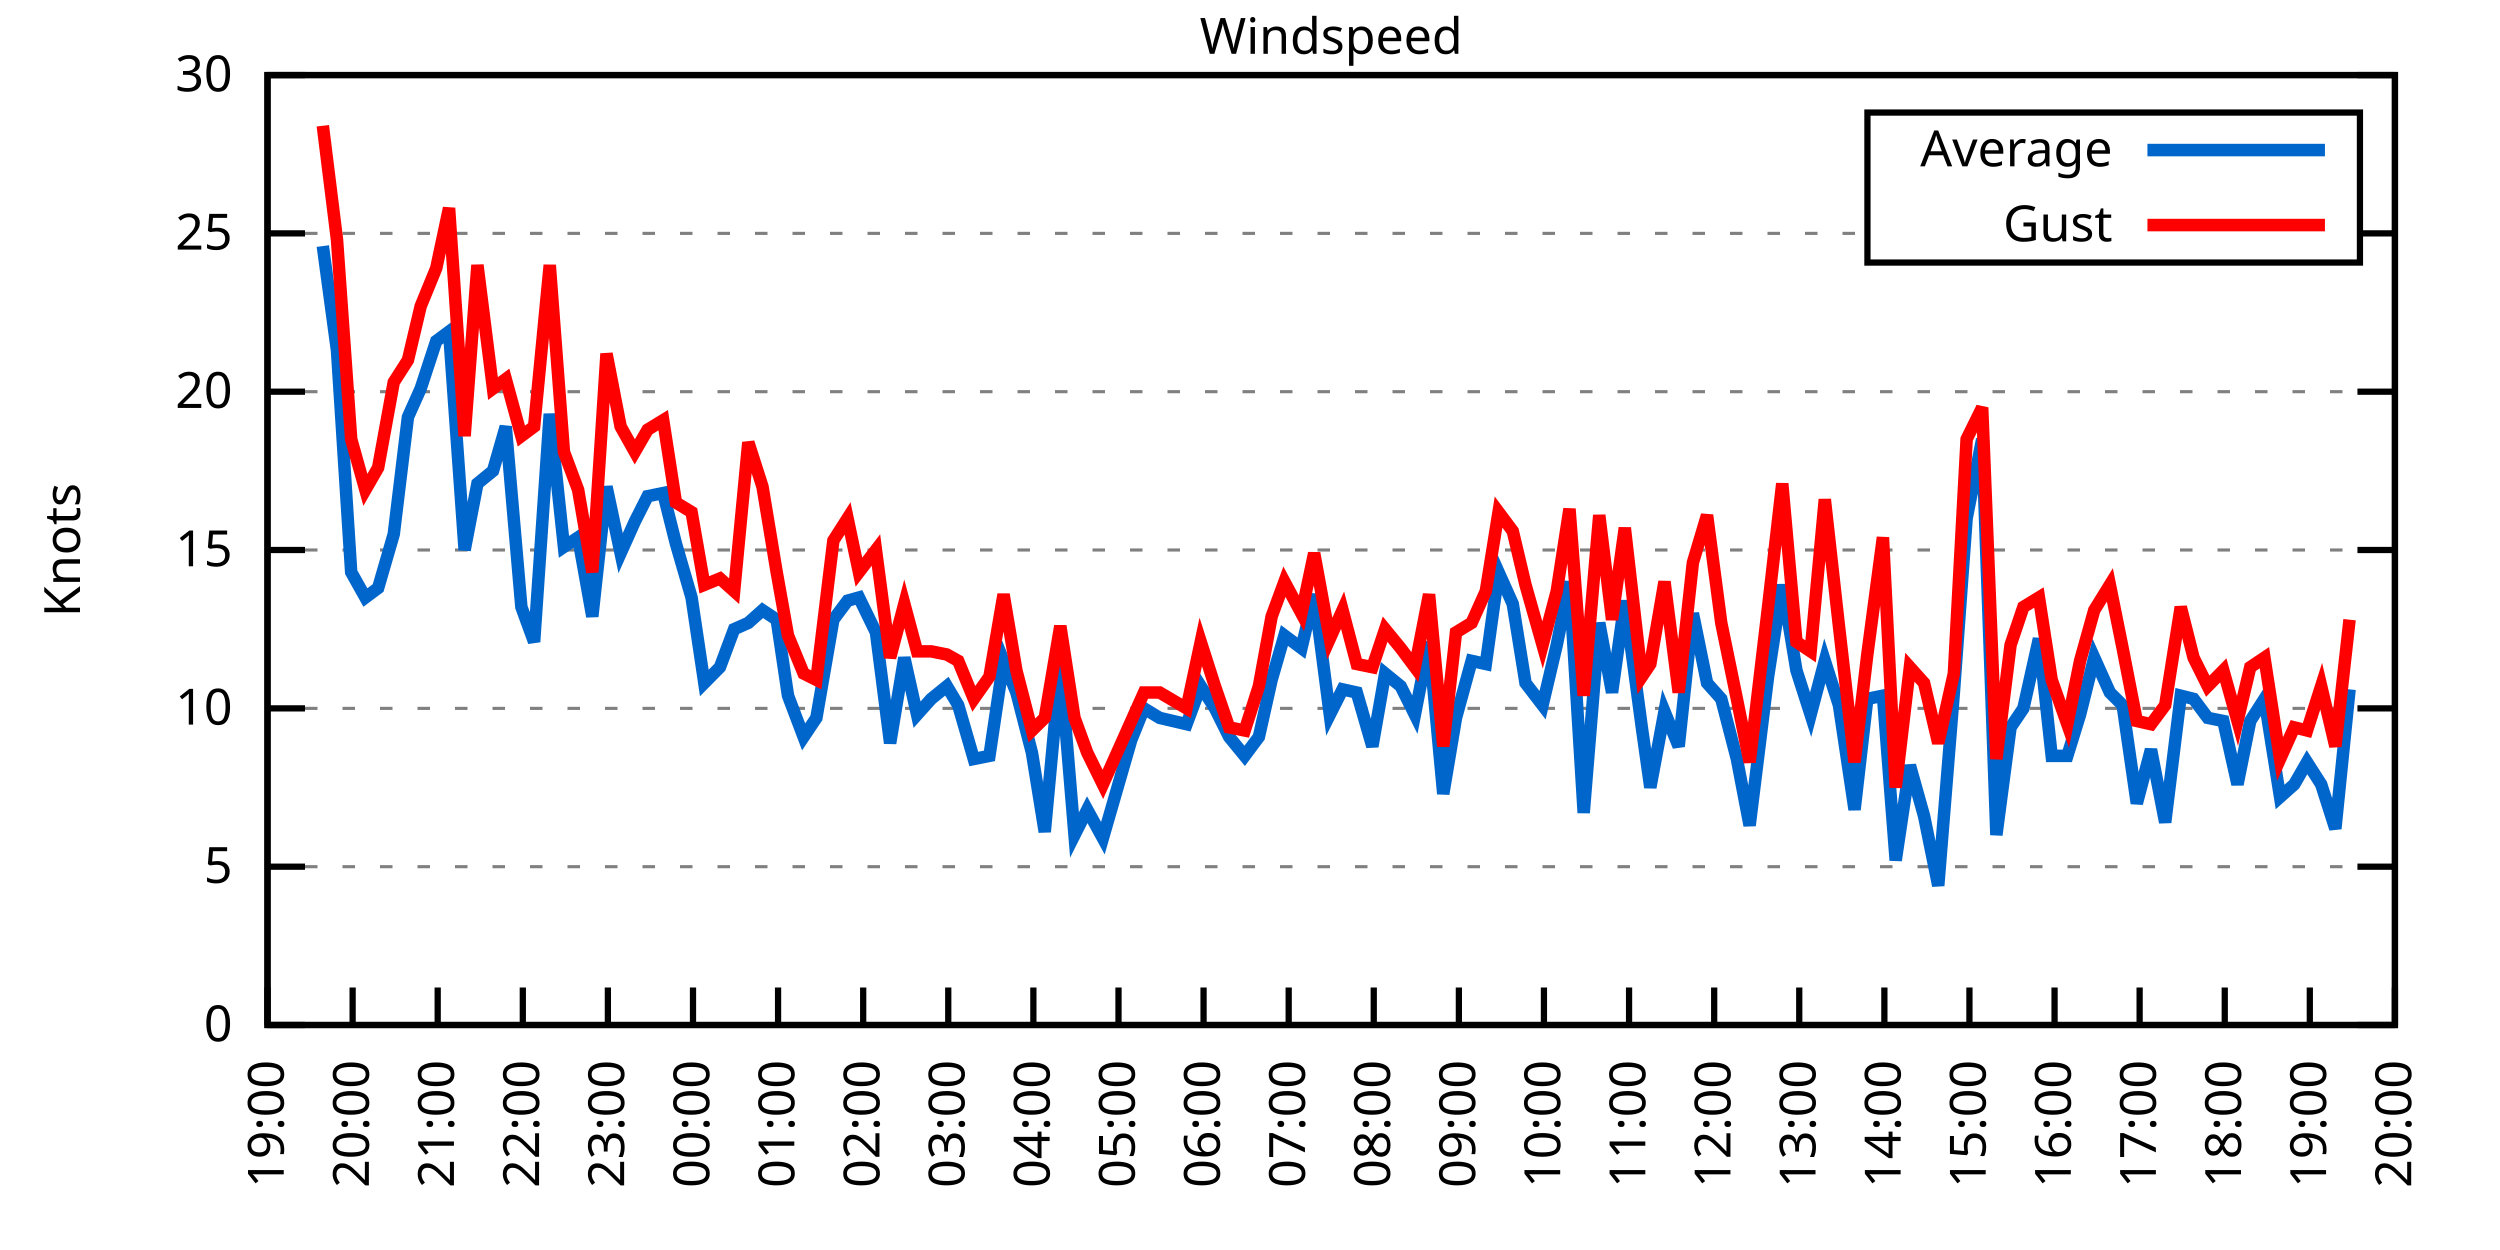
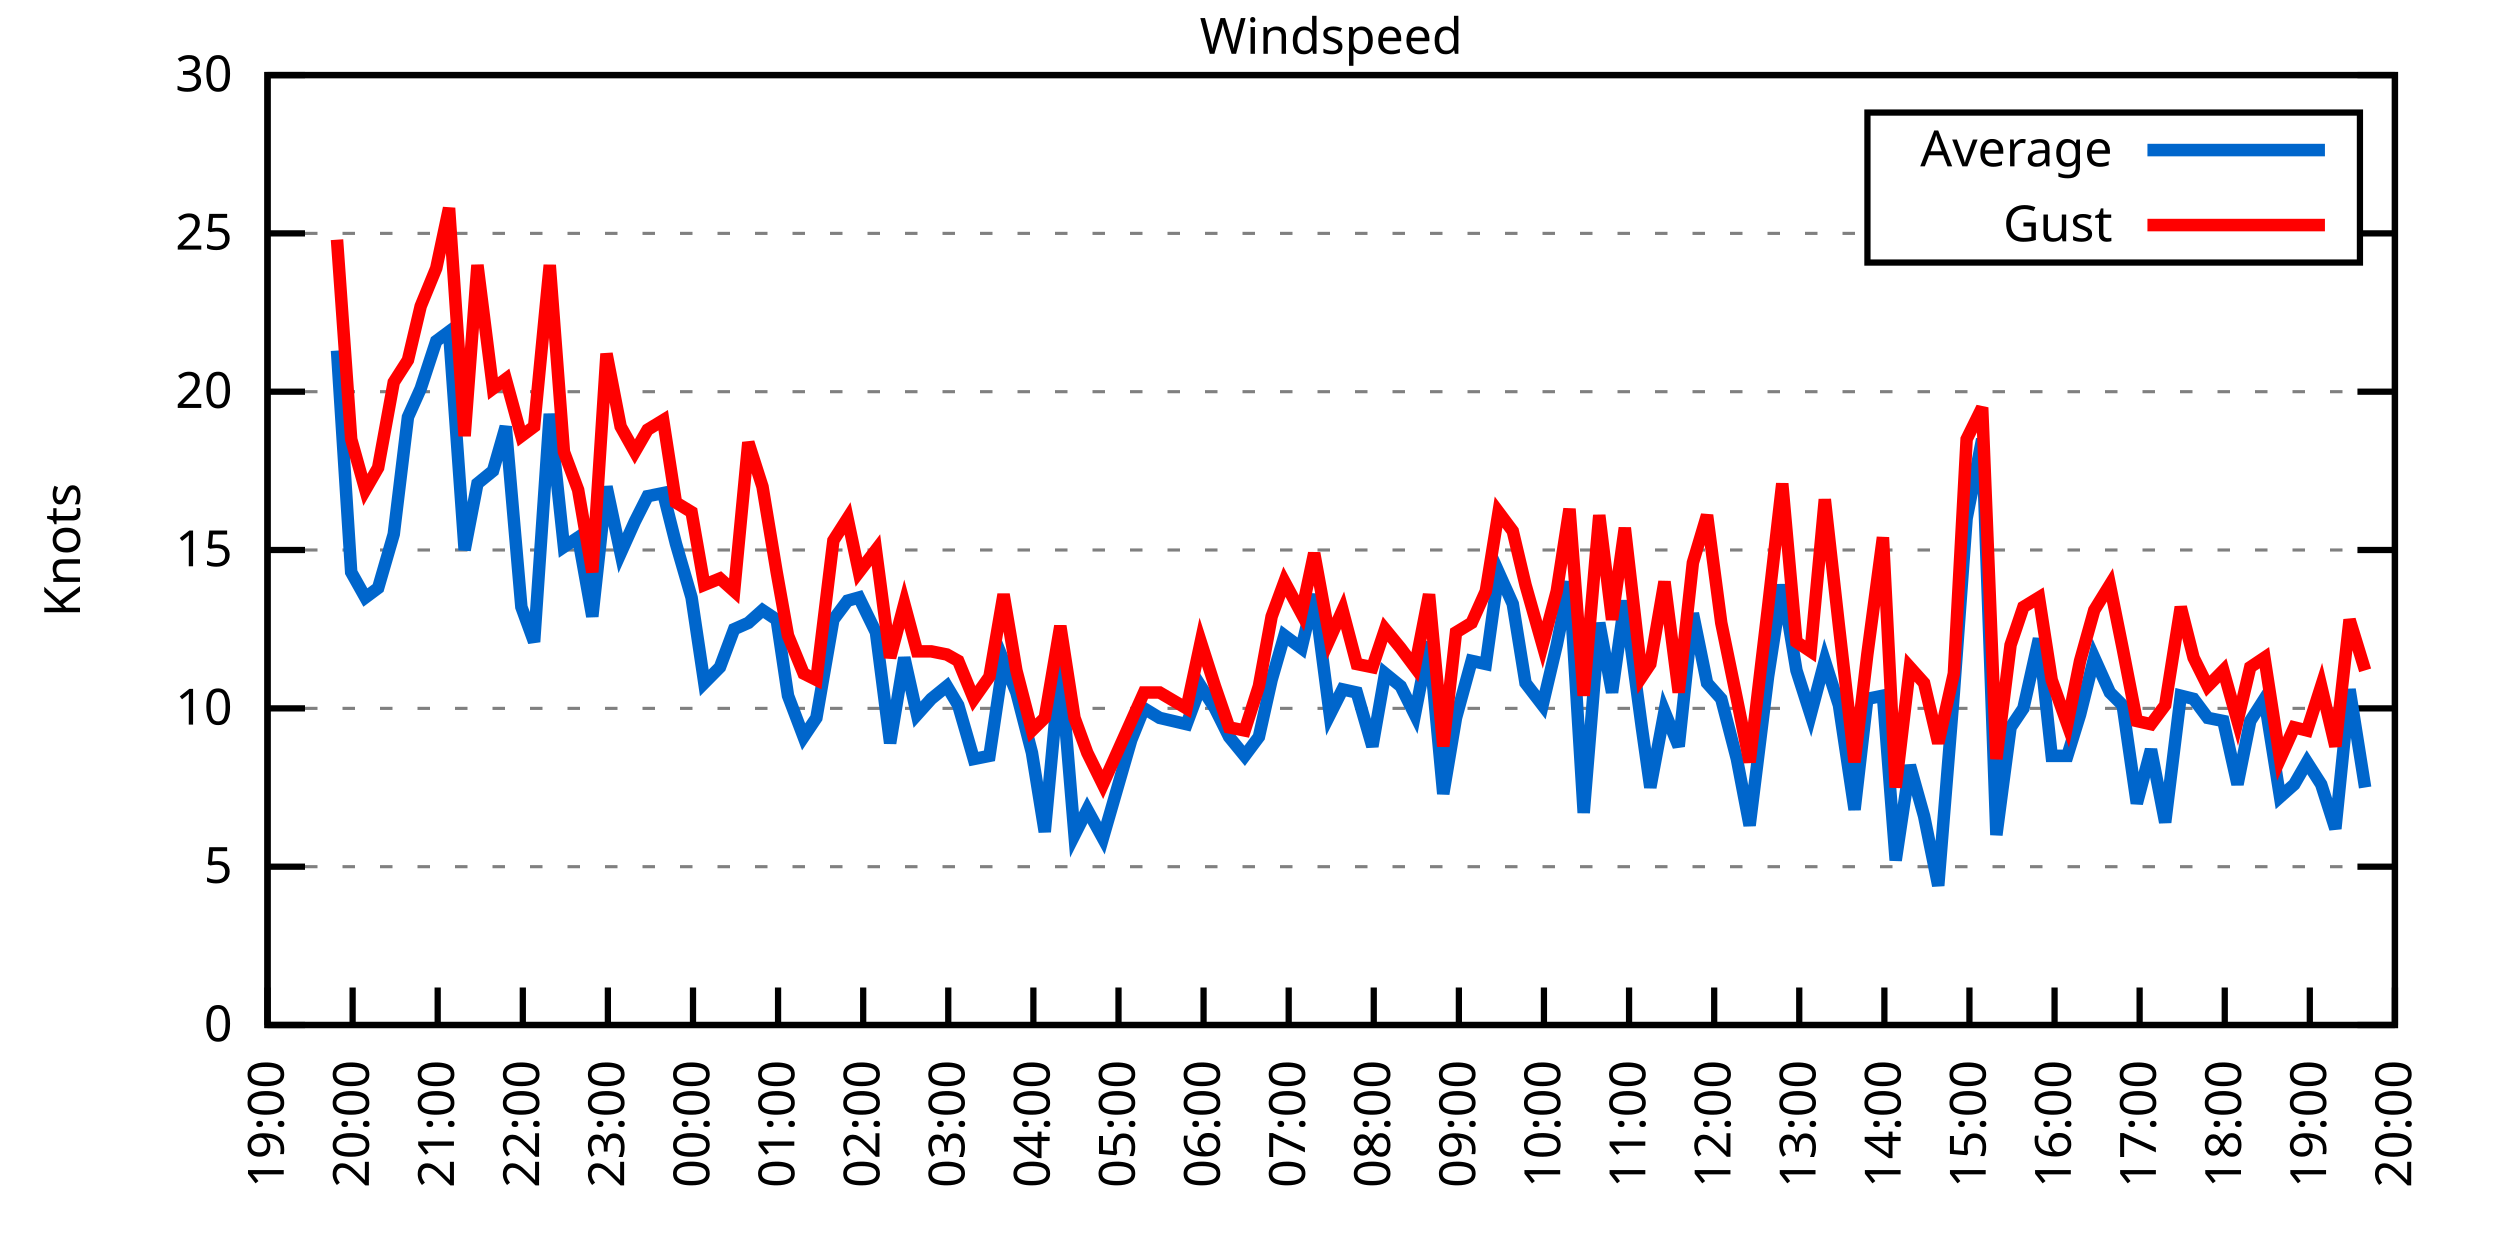
<svg xmlns="http://www.w3.org/2000/svg" xmlns:xlink="http://www.w3.org/1999/xlink" width="400" height="200" viewBox="0 0 400 200">
  <g id="gnuplot_canvas">
    <rect x="0" y="0" width="400" height="200" fill="none" />
    <defs>
      <circle id="gpDot" r="0.5" stroke-width="0.5" stroke="currentColor" />
      <path id="gpPt0" stroke-width="0.333" stroke="currentColor" d="M-1,0 h2 M0,-1 v2" />
      <path id="gpPt1" stroke-width="0.333" stroke="currentColor" d="M-1,-1 L1,1 M1,-1 L-1,1" />
      <path id="gpPt2" stroke-width="0.333" stroke="currentColor" d="M-1,0 L1,0 M0,-1 L0,1 M-1,-1 L1,1 M-1,1 L1,-1" />
      <rect id="gpPt3" stroke-width="0.333" stroke="currentColor" x="-1" y="-1" width="2" height="2" />
      <rect id="gpPt4" stroke-width="0.333" stroke="currentColor" fill="currentColor" x="-1" y="-1" width="2" height="2" />
      <circle id="gpPt5" stroke-width="0.333" stroke="currentColor" cx="0" cy="0" r="1" />
      <use xlink:href="#gpPt5" id="gpPt6" fill="currentColor" stroke="none" />
      <path id="gpPt7" stroke-width="0.333" stroke="currentColor" d="M0,-1.33 L-1.33,0.67 L1.33,0.67 z" />
      <use xlink:href="#gpPt7" id="gpPt8" fill="currentColor" stroke="none" />
      <use xlink:href="#gpPt7" id="gpPt9" stroke="currentColor" transform="rotate(180)" />
      <use xlink:href="#gpPt9" id="gpPt10" fill="currentColor" stroke="none" />
      <use xlink:href="#gpPt3" id="gpPt11" stroke="currentColor" transform="rotate(45)" />
      <use xlink:href="#gpPt11" id="gpPt12" fill="currentColor" stroke="none" />
      <path id="gpPt13" stroke-width="0.333" stroke="currentColor" d="M0,1.330 L1.265,0.411 L0.782,-1.067 L-0.782,-1.076 L-1.265,0.411 z" />
      <use xlink:href="#gpPt13" id="gpPt14" fill="currentColor" stroke="none" />
      <filter id="textbox" filterUnits="objectBoundingBox" x="0" y="0" height="1" width="1">
        <feFlood flood-color="white" flood-opacity="1" result="bgnd" />
        <feComposite in="SourceGraphic" in2="bgnd" operator="atop" />
      </filter>
      <filter id="greybox" filterUnits="objectBoundingBox" x="0" y="0" height="1" width="1">
        <feFlood flood-color="lightgrey" flood-opacity="1" result="grey" />
        <feComposite in="SourceGraphic" in2="grey" operator="atop" />
      </filter>
    </defs>
    <g fill="none" color="white" stroke="currentColor" stroke-width="1.00" stroke-linecap="butt" stroke-linejoin="miter">
</g>
    <g fill="none" color="black" stroke="currentColor" stroke-width="1.00" stroke-linecap="butt" stroke-linejoin="miter">
      <g stroke="none" shape-rendering="crispEdges">
        <polygon fill="rgb(255, 255, 255)" points="42.80,164.00 383.18,164.00 383.18,12.02 42.80,12.02 " />
      </g>
    </g>
    <g fill="none" color="black" stroke="currentColor" stroke-width="1.00" stroke-linecap="butt" stroke-linejoin="miter">
</g>
    <g fill="none" color="black" stroke="black" stroke-width="0.50" stroke-linecap="butt" stroke-linejoin="miter">
</g>
    <g fill="none" color="gray" stroke="currentColor" stroke-width="0.50" stroke-linecap="butt" stroke-linejoin="miter">
      <path stroke="gray" stroke-dasharray="2,4" class="gridline" d="M42.80,164.00 L383.19,164.00  " />
    </g>
    <g fill="none" color="gray" stroke="gray" stroke-width="1.00" stroke-linecap="butt" stroke-linejoin="miter">
</g>
    <g fill="none" color="black" stroke="currentColor" stroke-width="1.00" stroke-linecap="butt" stroke-linejoin="miter">
      <path stroke="black" d="M42.80,164.00 L48.80,164.00 M383.19,164.00 L377.19,164.00  " />
      <g transform="translate(37.20,166.60)" stroke="none" fill="black" font-family="Sans" font-size="8.00" text-anchor="end">
        <text>
          <tspan font-family="Sans"> 0</tspan>
        </text>
      </g>
    </g>
    <g fill="none" color="black" stroke="currentColor" stroke-width="1.00" stroke-linecap="butt" stroke-linejoin="miter">
</g>
    <g fill="none" color="black" stroke="black" stroke-width="0.50" stroke-linecap="butt" stroke-linejoin="miter">
</g>
    <g fill="none" color="gray" stroke="currentColor" stroke-width="0.50" stroke-linecap="butt" stroke-linejoin="miter">
      <path stroke="gray" stroke-dasharray="2,4" class="gridline" d="M42.80,138.67 L383.19,138.67  " />
    </g>
    <g fill="none" color="gray" stroke="gray" stroke-width="1.00" stroke-linecap="butt" stroke-linejoin="miter">
</g>
    <g fill="none" color="black" stroke="currentColor" stroke-width="1.00" stroke-linecap="butt" stroke-linejoin="miter">
      <path stroke="black" d="M42.80,138.67 L48.80,138.67 M383.19,138.67 L377.19,138.67  " />
      <g transform="translate(37.20,141.27)" stroke="none" fill="black" font-family="Sans" font-size="8.00" text-anchor="end">
        <text>
          <tspan font-family="Sans"> 5</tspan>
        </text>
      </g>
    </g>
    <g fill="none" color="black" stroke="currentColor" stroke-width="1.00" stroke-linecap="butt" stroke-linejoin="miter">
</g>
    <g fill="none" color="black" stroke="black" stroke-width="0.50" stroke-linecap="butt" stroke-linejoin="miter">
</g>
    <g fill="none" color="gray" stroke="currentColor" stroke-width="0.50" stroke-linecap="butt" stroke-linejoin="miter">
      <path stroke="gray" stroke-dasharray="2,4" class="gridline" d="M42.80,113.34 L383.19,113.34  " />
    </g>
    <g fill="none" color="gray" stroke="gray" stroke-width="1.00" stroke-linecap="butt" stroke-linejoin="miter">
</g>
    <g fill="none" color="black" stroke="currentColor" stroke-width="1.00" stroke-linecap="butt" stroke-linejoin="miter">
      <path stroke="black" d="M42.80,113.34 L48.80,113.34 M383.19,113.34 L377.19,113.34  " />
      <g transform="translate(37.20,115.94)" stroke="none" fill="black" font-family="Sans" font-size="8.00" text-anchor="end">
        <text>
          <tspan font-family="Sans"> 10</tspan>
        </text>
      </g>
    </g>
    <g fill="none" color="black" stroke="currentColor" stroke-width="1.00" stroke-linecap="butt" stroke-linejoin="miter">
</g>
    <g fill="none" color="black" stroke="black" stroke-width="0.50" stroke-linecap="butt" stroke-linejoin="miter">
</g>
    <g fill="none" color="gray" stroke="currentColor" stroke-width="0.50" stroke-linecap="butt" stroke-linejoin="miter">
      <path stroke="gray" stroke-dasharray="2,4" class="gridline" d="M42.80,88.00 L383.19,88.00  " />
    </g>
    <g fill="none" color="gray" stroke="gray" stroke-width="1.00" stroke-linecap="butt" stroke-linejoin="miter">
</g>
    <g fill="none" color="black" stroke="currentColor" stroke-width="1.00" stroke-linecap="butt" stroke-linejoin="miter">
      <path stroke="black" d="M42.80,88.00 L48.80,88.00 M383.19,88.00 L377.19,88.00  " />
      <g transform="translate(37.20,90.60)" stroke="none" fill="black" font-family="Sans" font-size="8.00" text-anchor="end">
        <text>
          <tspan font-family="Sans"> 15</tspan>
        </text>
      </g>
    </g>
    <g fill="none" color="black" stroke="currentColor" stroke-width="1.00" stroke-linecap="butt" stroke-linejoin="miter">
</g>
    <g fill="none" color="black" stroke="black" stroke-width="0.50" stroke-linecap="butt" stroke-linejoin="miter">
</g>
    <g fill="none" color="gray" stroke="currentColor" stroke-width="0.50" stroke-linecap="butt" stroke-linejoin="miter">
      <path stroke="gray" stroke-dasharray="2,4" class="gridline" d="M42.80,62.67 L383.19,62.67  " />
    </g>
    <g fill="none" color="gray" stroke="gray" stroke-width="1.00" stroke-linecap="butt" stroke-linejoin="miter">
</g>
    <g fill="none" color="black" stroke="currentColor" stroke-width="1.00" stroke-linecap="butt" stroke-linejoin="miter">
      <path stroke="black" d="M42.80,62.67 L48.80,62.67 M383.19,62.67 L377.19,62.67  " />
      <g transform="translate(37.20,65.27)" stroke="none" fill="black" font-family="Sans" font-size="8.00" text-anchor="end">
        <text>
          <tspan font-family="Sans"> 20</tspan>
        </text>
      </g>
    </g>
    <g fill="none" color="black" stroke="currentColor" stroke-width="1.00" stroke-linecap="butt" stroke-linejoin="miter">
</g>
    <g fill="none" color="black" stroke="black" stroke-width="0.50" stroke-linecap="butt" stroke-linejoin="miter">
</g>
    <g fill="none" color="gray" stroke="currentColor" stroke-width="0.50" stroke-linecap="butt" stroke-linejoin="miter">
      <path stroke="gray" stroke-dasharray="2,4" class="gridline" d="M42.80,37.34 L298.79,37.34 M377.59,37.34 L383.19,37.34  " />
    </g>
    <g fill="none" color="gray" stroke="gray" stroke-width="1.00" stroke-linecap="butt" stroke-linejoin="miter">
</g>
    <g fill="none" color="black" stroke="currentColor" stroke-width="1.00" stroke-linecap="butt" stroke-linejoin="miter">
      <path stroke="black" d="M42.80,37.34 L48.80,37.34 M383.19,37.34 L377.19,37.34  " />
      <g transform="translate(37.20,39.94)" stroke="none" fill="black" font-family="Sans" font-size="8.00" text-anchor="end">
        <text>
          <tspan font-family="Sans"> 25</tspan>
        </text>
      </g>
    </g>
    <g fill="none" color="black" stroke="currentColor" stroke-width="1.00" stroke-linecap="butt" stroke-linejoin="miter">
</g>
    <g fill="none" color="black" stroke="black" stroke-width="0.50" stroke-linecap="butt" stroke-linejoin="miter">
</g>
    <g fill="none" color="gray" stroke="currentColor" stroke-width="0.50" stroke-linecap="butt" stroke-linejoin="miter">
      <path stroke="gray" stroke-dasharray="2,4" class="gridline" d="M42.80,12.01 L383.19,12.01  " />
    </g>
    <g fill="none" color="gray" stroke="gray" stroke-width="1.00" stroke-linecap="butt" stroke-linejoin="miter">
</g>
    <g fill="none" color="black" stroke="currentColor" stroke-width="1.00" stroke-linecap="butt" stroke-linejoin="miter">
      <path stroke="black" d="M42.80,12.01 L48.80,12.01 M383.19,12.01 L377.19,12.01  " />
      <g transform="translate(37.20,14.61)" stroke="none" fill="black" font-family="Sans" font-size="8.00" text-anchor="end">
        <text>
          <tspan font-family="Sans"> 30</tspan>
        </text>
      </g>
    </g>
    <g fill="none" color="black" stroke="currentColor" stroke-width="1.00" stroke-linecap="butt" stroke-linejoin="miter">
      <path stroke="black" d="M42.80,164.00 L42.80,158.00  " />
      <g transform="translate(45.40,169.60) rotate(270.00)" stroke="none" fill="black" font-family="Sans" font-size="8.00" text-anchor="end">
        <text>
          <tspan font-family="Sans">19:00</tspan>
        </text>
      </g>
    </g>
    <g fill="none" color="black" stroke="currentColor" stroke-width="1.00" stroke-linecap="butt" stroke-linejoin="miter">
      <path stroke="black" d="M56.42,164.00 L56.42,158.00  " />
      <g transform="translate(59.02,169.60) rotate(270.00)" stroke="none" fill="black" font-family="Sans" font-size="8.00" text-anchor="end">
        <text>
          <tspan font-family="Sans">20:00</tspan>
        </text>
      </g>
    </g>
    <g fill="none" color="black" stroke="currentColor" stroke-width="1.00" stroke-linecap="butt" stroke-linejoin="miter">
      <path stroke="black" d="M70.03,164.00 L70.03,158.00  " />
      <g transform="translate(72.63,169.60) rotate(270.00)" stroke="none" fill="black" font-family="Sans" font-size="8.00" text-anchor="end">
        <text>
          <tspan font-family="Sans">21:00</tspan>
        </text>
      </g>
    </g>
    <g fill="none" color="black" stroke="currentColor" stroke-width="1.00" stroke-linecap="butt" stroke-linejoin="miter">
      <path stroke="black" d="M83.65,164.00 L83.65,158.00  " />
      <g transform="translate(86.25,169.60) rotate(270.00)" stroke="none" fill="black" font-family="Sans" font-size="8.00" text-anchor="end">
        <text>
          <tspan font-family="Sans">22:00</tspan>
        </text>
      </g>
    </g>
    <g fill="none" color="black" stroke="currentColor" stroke-width="1.00" stroke-linecap="butt" stroke-linejoin="miter">
      <path stroke="black" d="M97.26,164.00 L97.26,158.00  " />
      <g transform="translate(99.86,169.60) rotate(270.00)" stroke="none" fill="black" font-family="Sans" font-size="8.00" text-anchor="end">
        <text>
          <tspan font-family="Sans">23:00</tspan>
        </text>
      </g>
    </g>
    <g fill="none" color="black" stroke="currentColor" stroke-width="1.00" stroke-linecap="butt" stroke-linejoin="miter">
      <path stroke="black" d="M110.88,164.00 L110.88,158.00  " />
      <g transform="translate(113.48,169.60) rotate(270.00)" stroke="none" fill="black" font-family="Sans" font-size="8.00" text-anchor="end">
        <text>
          <tspan font-family="Sans">00:00</tspan>
        </text>
      </g>
    </g>
    <g fill="none" color="black" stroke="currentColor" stroke-width="1.00" stroke-linecap="butt" stroke-linejoin="miter">
      <path stroke="black" d="M124.49,164.00 L124.49,158.00  " />
      <g transform="translate(127.09,169.60) rotate(270.00)" stroke="none" fill="black" font-family="Sans" font-size="8.00" text-anchor="end">
        <text>
          <tspan font-family="Sans">01:00</tspan>
        </text>
      </g>
    </g>
    <g fill="none" color="black" stroke="currentColor" stroke-width="1.00" stroke-linecap="butt" stroke-linejoin="miter">
      <path stroke="black" d="M138.11,164.00 L138.11,158.00  " />
      <g transform="translate(140.71,169.60) rotate(270.00)" stroke="none" fill="black" font-family="Sans" font-size="8.00" text-anchor="end">
        <text>
          <tspan font-family="Sans">02:00</tspan>
        </text>
      </g>
    </g>
    <g fill="none" color="black" stroke="currentColor" stroke-width="1.00" stroke-linecap="butt" stroke-linejoin="miter">
      <path stroke="black" d="M151.72,164.00 L151.72,158.00  " />
      <g transform="translate(154.32,169.60) rotate(270.00)" stroke="none" fill="black" font-family="Sans" font-size="8.00" text-anchor="end">
        <text>
          <tspan font-family="Sans">03:00</tspan>
        </text>
      </g>
    </g>
    <g fill="none" color="black" stroke="currentColor" stroke-width="1.00" stroke-linecap="butt" stroke-linejoin="miter">
      <path stroke="black" d="M165.34,164.00 L165.34,158.00  " />
      <g transform="translate(167.94,169.60) rotate(270.00)" stroke="none" fill="black" font-family="Sans" font-size="8.00" text-anchor="end">
        <text>
          <tspan font-family="Sans">04:00</tspan>
        </text>
      </g>
    </g>
    <g fill="none" color="black" stroke="currentColor" stroke-width="1.00" stroke-linecap="butt" stroke-linejoin="miter">
      <path stroke="black" d="M178.96,164.00 L178.96,158.00  " />
      <g transform="translate(181.56,169.60) rotate(270.00)" stroke="none" fill="black" font-family="Sans" font-size="8.00" text-anchor="end">
        <text>
          <tspan font-family="Sans">05:00</tspan>
        </text>
      </g>
    </g>
    <g fill="none" color="black" stroke="currentColor" stroke-width="1.00" stroke-linecap="butt" stroke-linejoin="miter">
      <path stroke="black" d="M192.57,164.00 L192.57,158.00  " />
      <g transform="translate(195.17,169.60) rotate(270.00)" stroke="none" fill="black" font-family="Sans" font-size="8.00" text-anchor="end">
        <text>
          <tspan font-family="Sans">06:00</tspan>
        </text>
      </g>
    </g>
    <g fill="none" color="black" stroke="currentColor" stroke-width="1.00" stroke-linecap="butt" stroke-linejoin="miter">
      <path stroke="black" d="M206.19,164.00 L206.19,158.00  " />
      <g transform="translate(208.79,169.60) rotate(270.00)" stroke="none" fill="black" font-family="Sans" font-size="8.00" text-anchor="end">
        <text>
          <tspan font-family="Sans">07:00</tspan>
        </text>
      </g>
    </g>
    <g fill="none" color="black" stroke="currentColor" stroke-width="1.00" stroke-linecap="butt" stroke-linejoin="miter">
      <path stroke="black" d="M219.80,164.00 L219.80,158.00  " />
      <g transform="translate(222.40,169.60) rotate(270.00)" stroke="none" fill="black" font-family="Sans" font-size="8.00" text-anchor="end">
        <text>
          <tspan font-family="Sans">08:00</tspan>
        </text>
      </g>
    </g>
    <g fill="none" color="black" stroke="currentColor" stroke-width="1.00" stroke-linecap="butt" stroke-linejoin="miter">
      <path stroke="black" d="M233.42,164.00 L233.42,158.00  " />
      <g transform="translate(236.02,169.60) rotate(270.00)" stroke="none" fill="black" font-family="Sans" font-size="8.00" text-anchor="end">
        <text>
          <tspan font-family="Sans">09:00</tspan>
        </text>
      </g>
    </g>
    <g fill="none" color="black" stroke="currentColor" stroke-width="1.00" stroke-linecap="butt" stroke-linejoin="miter">
      <path stroke="black" d="M247.03,164.00 L247.03,158.00  " />
      <g transform="translate(249.63,169.60) rotate(270.00)" stroke="none" fill="black" font-family="Sans" font-size="8.00" text-anchor="end">
        <text>
          <tspan font-family="Sans">10:00</tspan>
        </text>
      </g>
    </g>
    <g fill="none" color="black" stroke="currentColor" stroke-width="1.00" stroke-linecap="butt" stroke-linejoin="miter">
      <path stroke="black" d="M260.65,164.00 L260.65,158.00  " />
      <g transform="translate(263.25,169.60) rotate(270.00)" stroke="none" fill="black" font-family="Sans" font-size="8.00" text-anchor="end">
        <text>
          <tspan font-family="Sans">11:00</tspan>
        </text>
      </g>
    </g>
    <g fill="none" color="black" stroke="currentColor" stroke-width="1.00" stroke-linecap="butt" stroke-linejoin="miter">
      <path stroke="black" d="M274.27,164.00 L274.27,158.00  " />
      <g transform="translate(276.87,169.60) rotate(270.00)" stroke="none" fill="black" font-family="Sans" font-size="8.00" text-anchor="end">
        <text>
          <tspan font-family="Sans">12:00</tspan>
        </text>
      </g>
    </g>
    <g fill="none" color="black" stroke="currentColor" stroke-width="1.00" stroke-linecap="butt" stroke-linejoin="miter">
      <path stroke="black" d="M287.88,164.00 L287.88,158.00  " />
      <g transform="translate(290.48,169.60) rotate(270.00)" stroke="none" fill="black" font-family="Sans" font-size="8.00" text-anchor="end">
        <text>
          <tspan font-family="Sans">13:00</tspan>
        </text>
      </g>
    </g>
    <g fill="none" color="black" stroke="currentColor" stroke-width="1.00" stroke-linecap="butt" stroke-linejoin="miter">
      <path stroke="black" d="M301.50,164.00 L301.50,158.00  " />
      <g transform="translate(304.10,169.60) rotate(270.00)" stroke="none" fill="black" font-family="Sans" font-size="8.00" text-anchor="end">
        <text>
          <tspan font-family="Sans">14:00</tspan>
        </text>
      </g>
    </g>
    <g fill="none" color="black" stroke="currentColor" stroke-width="1.00" stroke-linecap="butt" stroke-linejoin="miter">
      <path stroke="black" d="M315.11,164.00 L315.11,158.00  " />
      <g transform="translate(317.71,169.60) rotate(270.00)" stroke="none" fill="black" font-family="Sans" font-size="8.00" text-anchor="end">
        <text>
          <tspan font-family="Sans">15:00</tspan>
        </text>
      </g>
    </g>
    <g fill="none" color="black" stroke="currentColor" stroke-width="1.00" stroke-linecap="butt" stroke-linejoin="miter">
      <path stroke="black" d="M328.73,164.00 L328.73,158.00  " />
      <g transform="translate(331.33,169.60) rotate(270.00)" stroke="none" fill="black" font-family="Sans" font-size="8.00" text-anchor="end">
        <text>
          <tspan font-family="Sans">16:00</tspan>
        </text>
      </g>
    </g>
    <g fill="none" color="black" stroke="currentColor" stroke-width="1.00" stroke-linecap="butt" stroke-linejoin="miter">
      <path stroke="black" d="M342.34,164.00 L342.34,158.00  " />
      <g transform="translate(344.94,169.60) rotate(270.00)" stroke="none" fill="black" font-family="Sans" font-size="8.00" text-anchor="end">
        <text>
          <tspan font-family="Sans">17:00</tspan>
        </text>
      </g>
    </g>
    <g fill="none" color="black" stroke="currentColor" stroke-width="1.00" stroke-linecap="butt" stroke-linejoin="miter">
      <path stroke="black" d="M355.96,164.00 L355.96,158.00  " />
      <g transform="translate(358.56,169.60) rotate(270.00)" stroke="none" fill="black" font-family="Sans" font-size="8.00" text-anchor="end">
        <text>
          <tspan font-family="Sans">18:00</tspan>
        </text>
      </g>
    </g>
    <g fill="none" color="black" stroke="currentColor" stroke-width="1.00" stroke-linecap="butt" stroke-linejoin="miter">
      <path stroke="black" d="M369.57,164.00 L369.57,158.00  " />
      <g transform="translate(372.17,169.60) rotate(270.00)" stroke="none" fill="black" font-family="Sans" font-size="8.00" text-anchor="end">
        <text>
          <tspan font-family="Sans">19:00</tspan>
        </text>
      </g>
    </g>
    <g fill="none" color="black" stroke="currentColor" stroke-width="1.00" stroke-linecap="butt" stroke-linejoin="miter">
      <path stroke="black" d="M383.19,164.00 L383.19,158.00  " />
      <g transform="translate(385.79,169.60) rotate(270.00)" stroke="none" fill="black" font-family="Sans" font-size="8.00" text-anchor="end">
        <text>
          <tspan font-family="Sans">20:00</tspan>
        </text>
      </g>
    </g>
    <g fill="none" color="black" stroke="currentColor" stroke-width="1.00" stroke-linecap="butt" stroke-linejoin="miter">
</g>
    <g fill="none" color="black" stroke="currentColor" stroke-width="1.00" stroke-linecap="butt" stroke-linejoin="miter">
      <path stroke="black" d="M42.80,12.01 L42.80,164.00 L383.19,164.00 L383.19,12.01 L42.80,12.01 Z  " />
    </g>
    <g fill="none" color="black" stroke="currentColor" stroke-width="1.00" stroke-linecap="butt" stroke-linejoin="miter">
</g>
    <g fill="none" color="black" stroke="currentColor" stroke-width="1.00" stroke-linecap="butt" stroke-linejoin="miter">
      <path stroke="black" d="M298.79,42.01 L298.79,18.01 L377.59,18.01 L377.59,42.01 L298.79,42.01 Z  " />
    </g>
    <g id="Windspeed_plot_1">
      <g fill="none" color="white" stroke="black" stroke-width="2.00" stroke-linecap="butt" stroke-linejoin="miter">
</g>
      <g fill="none" color="black" stroke="currentColor" stroke-width="2.00" stroke-linecap="butt" stroke-linejoin="miter">
        <g transform="translate(337.99,26.61)" stroke="none" fill="black" font-family="Sans" font-size="8.00" text-anchor="end">
          <text>
            <tspan font-family="Sans">Average</tspan>
          </text>
        </g>
      </g>
      <g fill="none" color="black" stroke="currentColor" stroke-width="2.00" stroke-linecap="butt" stroke-linejoin="miter">
-         <path stroke="rgb(  0, 102, 204)" d="M343.59,24.01 L371.99,24.01 M51.65,39.37 L53.92,56.09 L56.19,91.55 L58.46,95.60 L60.50,94.08 L63.00,85.47   L65.27,66.73 L67.31,62.17 L69.80,54.57 L71.85,53.05 L74.34,88.00 L76.39,77.37 L78.88,75.34 L80.92,68.25   L83.42,97.12 L85.46,102.70 L87.96,66.22 L90.23,87.50 L92.50,85.98 L94.77,98.64 L97.04,77.87 L99.30,88.51   L101.57,83.45 L103.62,79.39 L106.11,78.89 L108.15,86.99 L110.65,95.60 L112.69,109.28 L115.19,106.75 L117.46,100.67   L119.73,99.66 L122.00,97.63 L124.27,99.15 L126.08,111.31 L128.58,117.90 L130.62,114.86 L133.34,99.15 L135.61,96.11   L137.43,95.60 L140.15,101.18 L142.42,118.91 L144.69,105.23 L146.73,114.35 L149.00,111.82 L151.50,109.79 L153.31,112.83   L155.81,121.44 L158.31,120.94 L160.57,105.74 L162.62,110.80 L165.11,120.43 L167.16,133.10 L169.65,106.24 L171.92,133.60   L173.96,129.55 L176.46,134.11 L181.00,118.40 L183.04,113.34 L185.54,114.86 L189.85,115.87 L192.12,109.79 L194.39,113.34   L196.66,117.90 L199.15,120.94 L201.42,117.90 L203.46,108.78 L205.51,101.68 L208.23,103.71 L210.27,95.10 L212.77,114.35   L214.81,110.30 L217.08,110.80 L219.58,119.42 L221.62,107.76 L224.11,109.79 L226.38,114.35 L228.65,102.70 L230.92,127.02   L232.96,114.86 L235.46,105.74 L237.73,106.24 L239.77,91.55 L242.04,96.62 L244.08,109.28 L246.81,112.83 L249.08,103.20   L251.12,93.07 L253.39,130.06 L255.88,99.66 L257.93,110.80 L259.97,96.11 L262.69,116.38 L264.05,126.00 L266.32,113.84   L268.59,119.42 L270.86,98.14 L273.13,109.28 L275.40,111.82 L277.90,121.44 L279.94,132.08 L282.89,108.27 L285.16,93.58   L287.43,107.26 L289.70,114.35 L291.97,105.74 L294.23,112.83 L296.73,129.55 L298.77,111.82 L301.27,111.31 L303.31,137.66   L305.58,122.46 L307.85,130.56 L310.12,141.71 L312.62,110.80 L314.66,82.94 L317.15,70.27 L319.42,133.60 L321.69,116.38   L323.74,113.34 L326.23,102.19 L328.27,120.94 L330.77,120.94 L332.81,114.35 L335.08,105.23 L337.58,110.80 L339.62,112.83   L341.89,128.54 L344.16,119.92 L346.43,131.58 L348.92,111.31 L350.97,111.82 L353.24,114.86 L355.73,115.36 L358.00,125.50   L360.04,115.36 L362.31,111.82 L364.81,127.52 L367.08,125.50 L369.12,121.95 L371.39,125.50 L373.66,132.59 L375.93,110.30    " />
+         <path stroke="rgb(  0, 102, 204)" d="M343.59,24.01 L371.99,24.01 M53.92,56.09 L56.19,91.55 L58.46,95.60 L60.50,94.08 L63.00,85.47 L65.27,66.73   L67.31,62.17 L69.80,54.57 L71.85,53.05 L74.34,88.00 L76.39,77.37 L78.88,75.34 L80.92,68.25 L83.42,97.12   L85.46,102.70 L87.96,66.22 L90.23,87.50 L92.50,85.98 L94.77,98.64 L97.04,77.87 L99.30,88.51 L101.57,83.45   L103.62,79.39 L106.11,78.89 L108.15,86.99 L110.65,95.60 L112.69,109.28 L115.19,106.75 L117.46,100.67 L119.73,99.66   L122.00,97.63 L124.27,99.15 L126.08,111.31 L128.58,117.90 L130.62,114.86 L133.34,99.15 L135.61,96.11 L137.43,95.60   L140.15,101.18 L142.42,118.91 L144.69,105.23 L146.73,114.35 L149.00,111.82 L151.50,109.79 L153.31,112.83 L155.81,121.44   L158.31,120.94 L160.57,105.74 L162.62,110.80 L165.11,120.43 L167.16,133.10 L169.65,106.24 L171.92,133.60 L173.96,129.55   L176.46,134.11 L181.00,118.40 L183.04,113.34 L185.54,114.86 L189.85,115.87 L192.12,109.79 L194.39,113.34 L196.66,117.90   L199.15,120.94 L201.42,117.90 L203.46,108.78 L205.51,101.68 L208.23,103.71 L210.27,95.10 L212.77,114.35 L214.81,110.30   L217.08,110.80 L219.58,119.42 L221.62,107.76 L224.11,109.79 L226.38,114.35 L228.65,102.70 L230.92,127.02 L232.96,114.86   L235.46,105.74 L237.73,106.24 L239.77,91.55 L242.04,96.62 L244.08,109.28 L246.81,112.83 L249.08,103.20 L251.12,93.07   L253.39,130.06 L255.88,99.66 L257.93,110.80 L259.97,96.11 L262.69,116.38 L264.05,126.00 L266.32,113.84 L268.59,119.42   L270.86,98.14 L273.13,109.28 L275.40,111.82 L277.90,121.44 L279.94,132.08 L282.89,108.27 L285.16,93.58 L287.43,107.26   L289.70,114.35 L291.97,105.74 L294.23,112.83 L296.73,129.55 L298.77,111.82 L301.27,111.31 L303.31,137.66 L305.58,122.46   L307.85,130.56 L310.12,141.71 L312.62,110.80 L314.66,82.94 L317.15,70.27 L319.42,133.60 L321.69,116.38 L323.74,113.34   L326.23,102.19 L328.27,120.94 L330.77,120.94 L332.81,114.35 L335.08,105.23 L337.58,110.80 L339.62,112.83 L341.89,128.54   L344.16,119.92 L346.43,131.58 L348.92,111.31 L350.97,111.82 L353.24,114.86 L355.73,115.36 L358.00,125.50 L360.04,115.36   L362.31,111.82 L364.81,127.52 L367.08,125.50 L369.12,121.95 L371.39,125.50 L373.66,132.59 L375.93,110.30 L378.42,126.00    " />
      </g>
    </g>
    <g id="Windspeed_plot_2">
      <g fill="none" color="black" stroke="currentColor" stroke-width="2.00" stroke-linecap="butt" stroke-linejoin="miter">
        <g transform="translate(337.99,38.61)" stroke="none" fill="black" font-family="Sans" font-size="8.00" text-anchor="end">
          <text>
            <tspan font-family="Sans">Gust</tspan>
          </text>
        </g>
      </g>
      <g fill="none" color="black" stroke="currentColor" stroke-width="2.00" stroke-linecap="butt" stroke-linejoin="miter">
-         <path stroke="rgb(255,   0,   0)" d="M343.59,36.01 L371.99,36.01 M51.65,20.12 L53.92,38.35 L56.19,70.27 L58.46,78.38 L60.50,74.83 L63.00,61.15   L65.27,57.61 L67.31,48.99 L69.80,42.91 L71.85,33.29 L74.34,69.77 L76.39,42.41 L78.88,62.17 L80.92,60.65   L83.42,69.77 L85.46,68.25 L87.96,42.41 L90.23,72.30 L92.50,78.38 L94.77,91.55 L97.04,56.59 L99.30,68.25   L101.57,72.30 L103.62,68.75 L106.11,67.23 L108.15,80.41 L110.65,81.93 L112.69,93.58 L115.19,92.56 L117.46,94.59   L119.73,70.78 L122.00,77.87 L124.27,91.55 L126.08,101.68 L128.58,107.76 L130.62,108.78 L133.34,86.49 L135.61,82.94   L137.43,91.55 L140.15,88.00 L142.42,105.23 L144.69,96.62 L146.73,104.22 L149.00,104.22 L151.50,104.72 L153.31,105.74   L155.81,111.82 L158.31,108.27 L160.57,95.10 L162.62,107.26 L165.11,116.88 L167.16,114.86 L169.65,100.16 L171.92,114.86   L173.96,120.43 L176.46,125.50 L181.00,115.36 L183.04,110.80 L185.54,110.80 L189.85,113.34 L192.12,102.70 L194.39,109.79   L196.66,116.38 L199.15,116.88 L201.42,109.79 L203.46,98.64 L205.51,93.07 L208.23,98.14 L210.27,88.51 L212.77,102.19   L214.81,97.63 L217.08,106.24 L219.58,106.75 L221.62,100.67 L224.11,103.71 L226.38,106.75 L228.65,95.10 L230.92,119.42   L232.96,101.18 L235.46,99.66 L237.73,94.59 L239.77,81.93 L242.04,84.97 L244.08,93.58 L246.81,103.20 L249.08,94.59   L251.12,81.42 L253.39,111.31 L255.88,82.43 L257.93,99.15 L259.97,84.46 L262.69,108.27 L264.05,106.24 L266.32,93.07   L268.59,110.80 L270.86,90.03 L273.13,82.43 L275.40,99.66 L277.90,111.82 L279.94,121.95 L282.89,97.12 L285.16,77.37   L287.43,102.70 L289.70,104.22 L291.97,79.90 L294.23,100.16 L296.73,121.95 L298.77,104.72 L301.27,85.98 L303.31,126.00   L305.58,106.75 L307.85,109.28 L310.12,118.91 L312.62,107.76 L314.66,70.27 L317.15,65.21 L319.42,121.44 L321.69,103.20   L323.74,97.12 L326.23,95.60 L328.27,108.78 L330.77,115.87 L332.81,105.74 L335.08,97.63 L337.58,93.58 L339.62,103.71   L341.89,115.36 L344.16,115.87 L346.43,112.83 L348.92,97.12 L350.97,105.23 L353.24,109.79 L355.73,107.26 L358.00,115.36   L360.04,106.75 L362.31,105.23 L364.81,121.44 L367.08,116.38 L369.12,116.88 L371.39,109.79 L373.66,119.42 L375.93,99.15    " />
+         <path stroke="rgb(255,   0,   0)" d="M343.59,36.01 L371.99,36.01 M53.92,38.35 L56.19,70.27 L58.46,78.38 L60.50,74.83 L63.00,61.15 L65.27,57.61   L67.31,48.99 L69.80,42.91 L71.85,33.29 L74.34,69.77 L76.39,42.41 L78.88,62.17 L80.92,60.65 L83.42,69.77   L85.46,68.25 L87.96,42.41 L90.23,72.30 L92.50,78.38 L94.77,91.55 L97.04,56.59 L99.30,68.25 L101.57,72.30   L103.62,68.75 L106.11,67.23 L108.15,80.41 L110.65,81.93 L112.69,93.58 L115.19,92.56 L117.46,94.59 L119.73,70.78   L122.00,77.87 L124.27,91.55 L126.08,101.68 L128.58,107.76 L130.62,108.78 L133.34,86.49 L135.61,82.94 L137.43,91.55   L140.15,88.00 L142.42,105.23 L144.69,96.62 L146.73,104.22 L149.00,104.22 L151.50,104.72 L153.31,105.74 L155.81,111.82   L158.31,108.27 L160.57,95.10 L162.62,107.26 L165.11,116.88 L167.16,114.86 L169.65,100.16 L171.92,114.86 L173.96,120.43   L176.46,125.50 L181.00,115.36 L183.04,110.80 L185.54,110.80 L189.85,113.34 L192.12,102.70 L194.39,109.79 L196.66,116.38   L199.15,116.88 L201.42,109.79 L203.46,98.64 L205.51,93.07 L208.23,98.14 L210.27,88.51 L212.77,102.19 L214.81,97.63   L217.08,106.24 L219.58,106.75 L221.62,100.67 L224.11,103.71 L226.38,106.75 L228.65,95.10 L230.92,119.42 L232.96,101.18   L235.46,99.66 L237.73,94.59 L239.77,81.93 L242.04,84.97 L244.08,93.58 L246.81,103.20 L249.08,94.59 L251.12,81.42   L253.39,111.31 L255.88,82.43 L257.93,99.15 L259.97,84.46 L262.69,108.27 L264.05,106.24 L266.32,93.07 L268.59,110.80   L270.86,90.03 L273.13,82.43 L275.40,99.66 L277.90,111.82 L279.94,121.95 L282.89,97.12 L285.16,77.37 L287.43,102.70   L289.70,104.22 L291.97,79.90 L294.23,100.16 L296.73,121.95 L298.77,104.72 L301.27,85.98 L303.31,126.00 L305.58,106.75   L307.85,109.28 L310.12,118.91 L312.62,107.76 L314.66,70.27 L317.15,65.21 L319.42,121.44 L321.69,103.20 L323.74,97.12   L326.23,95.60 L328.27,108.78 L330.77,115.87 L332.81,105.74 L335.08,97.63 L337.58,93.58 L339.62,103.71 L341.89,115.36   L344.16,115.87 L346.43,112.83 L348.92,97.12 L350.97,105.23 L353.24,109.79 L355.73,107.26 L358.00,115.36 L360.04,106.75   L362.31,105.23 L364.81,121.44 L367.08,116.38 L369.12,116.88 L371.39,109.79 L373.66,119.42 L375.93,99.15 L378.42,107.26    " />
      </g>
    </g>
    <g fill="none" color="black" stroke="currentColor" stroke-width="2.00" stroke-linecap="butt" stroke-linejoin="miter">
</g>
    <g fill="none" color="black" stroke="black" stroke-width="1.00" stroke-linecap="butt" stroke-linejoin="miter">
</g>
    <g fill="none" color="black" stroke="currentColor" stroke-width="1.00" stroke-linecap="butt" stroke-linejoin="miter">
      <path stroke="black" d="M42.80,12.01 L42.80,164.00 L383.19,164.00 L383.19,12.01 L42.80,12.01 Z  " />
      <g transform="translate(12.80,88.01) rotate(270.00)" stroke="none" fill="black" font-family="Sans" font-size="8.00" text-anchor="middle">
        <text>
          <tspan font-family="Sans">Knots</tspan>
        </text>
      </g>
    </g>
    <g fill="none" color="black" stroke="currentColor" stroke-width="1.00" stroke-linecap="butt" stroke-linejoin="miter">
</g>
    <g fill="none" color="black" stroke="currentColor" stroke-width="1.00" stroke-linecap="butt" stroke-linejoin="miter">
      <g transform="translate(212.99,8.61)" stroke="none" fill="black" font-family="Sans" font-size="8.00" text-anchor="middle">
        <text>
          <tspan font-family="Sans">Windspeed</tspan>
        </text>
      </g>
    </g>
    <g fill="none" color="black" stroke="currentColor" stroke-width="1.00" stroke-linecap="butt" stroke-linejoin="miter">
</g>
  </g>
</svg>
